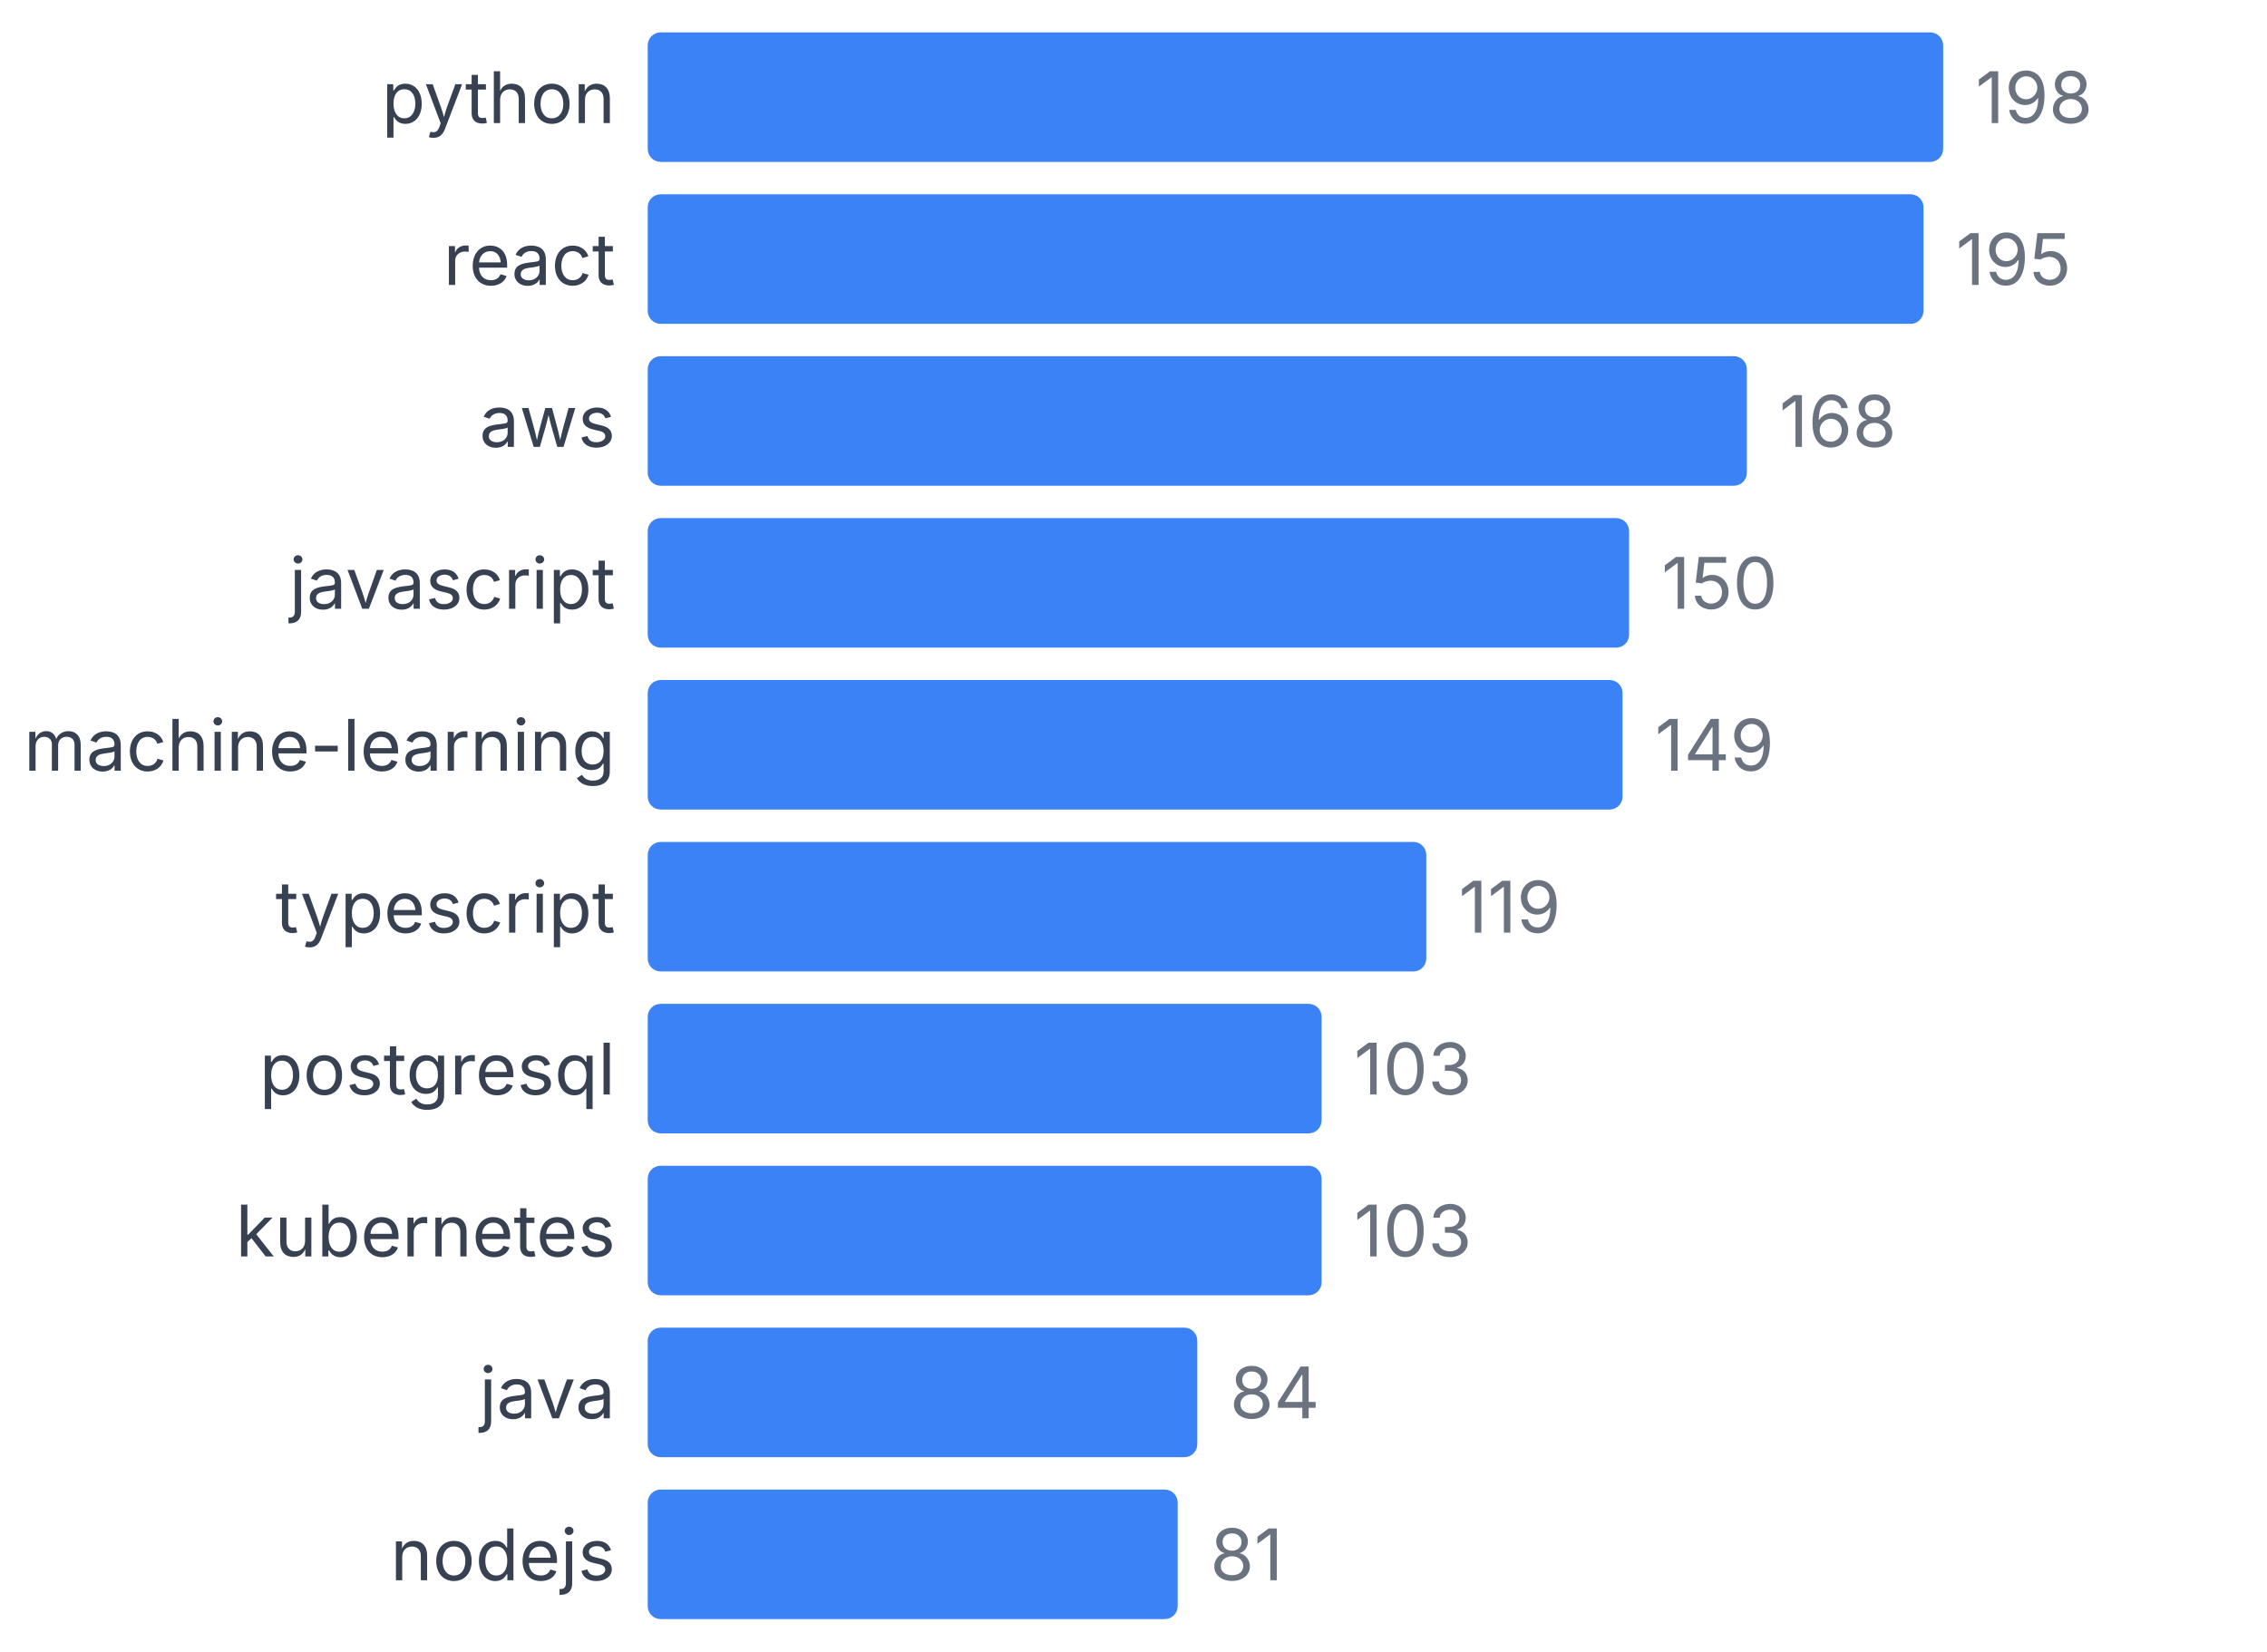
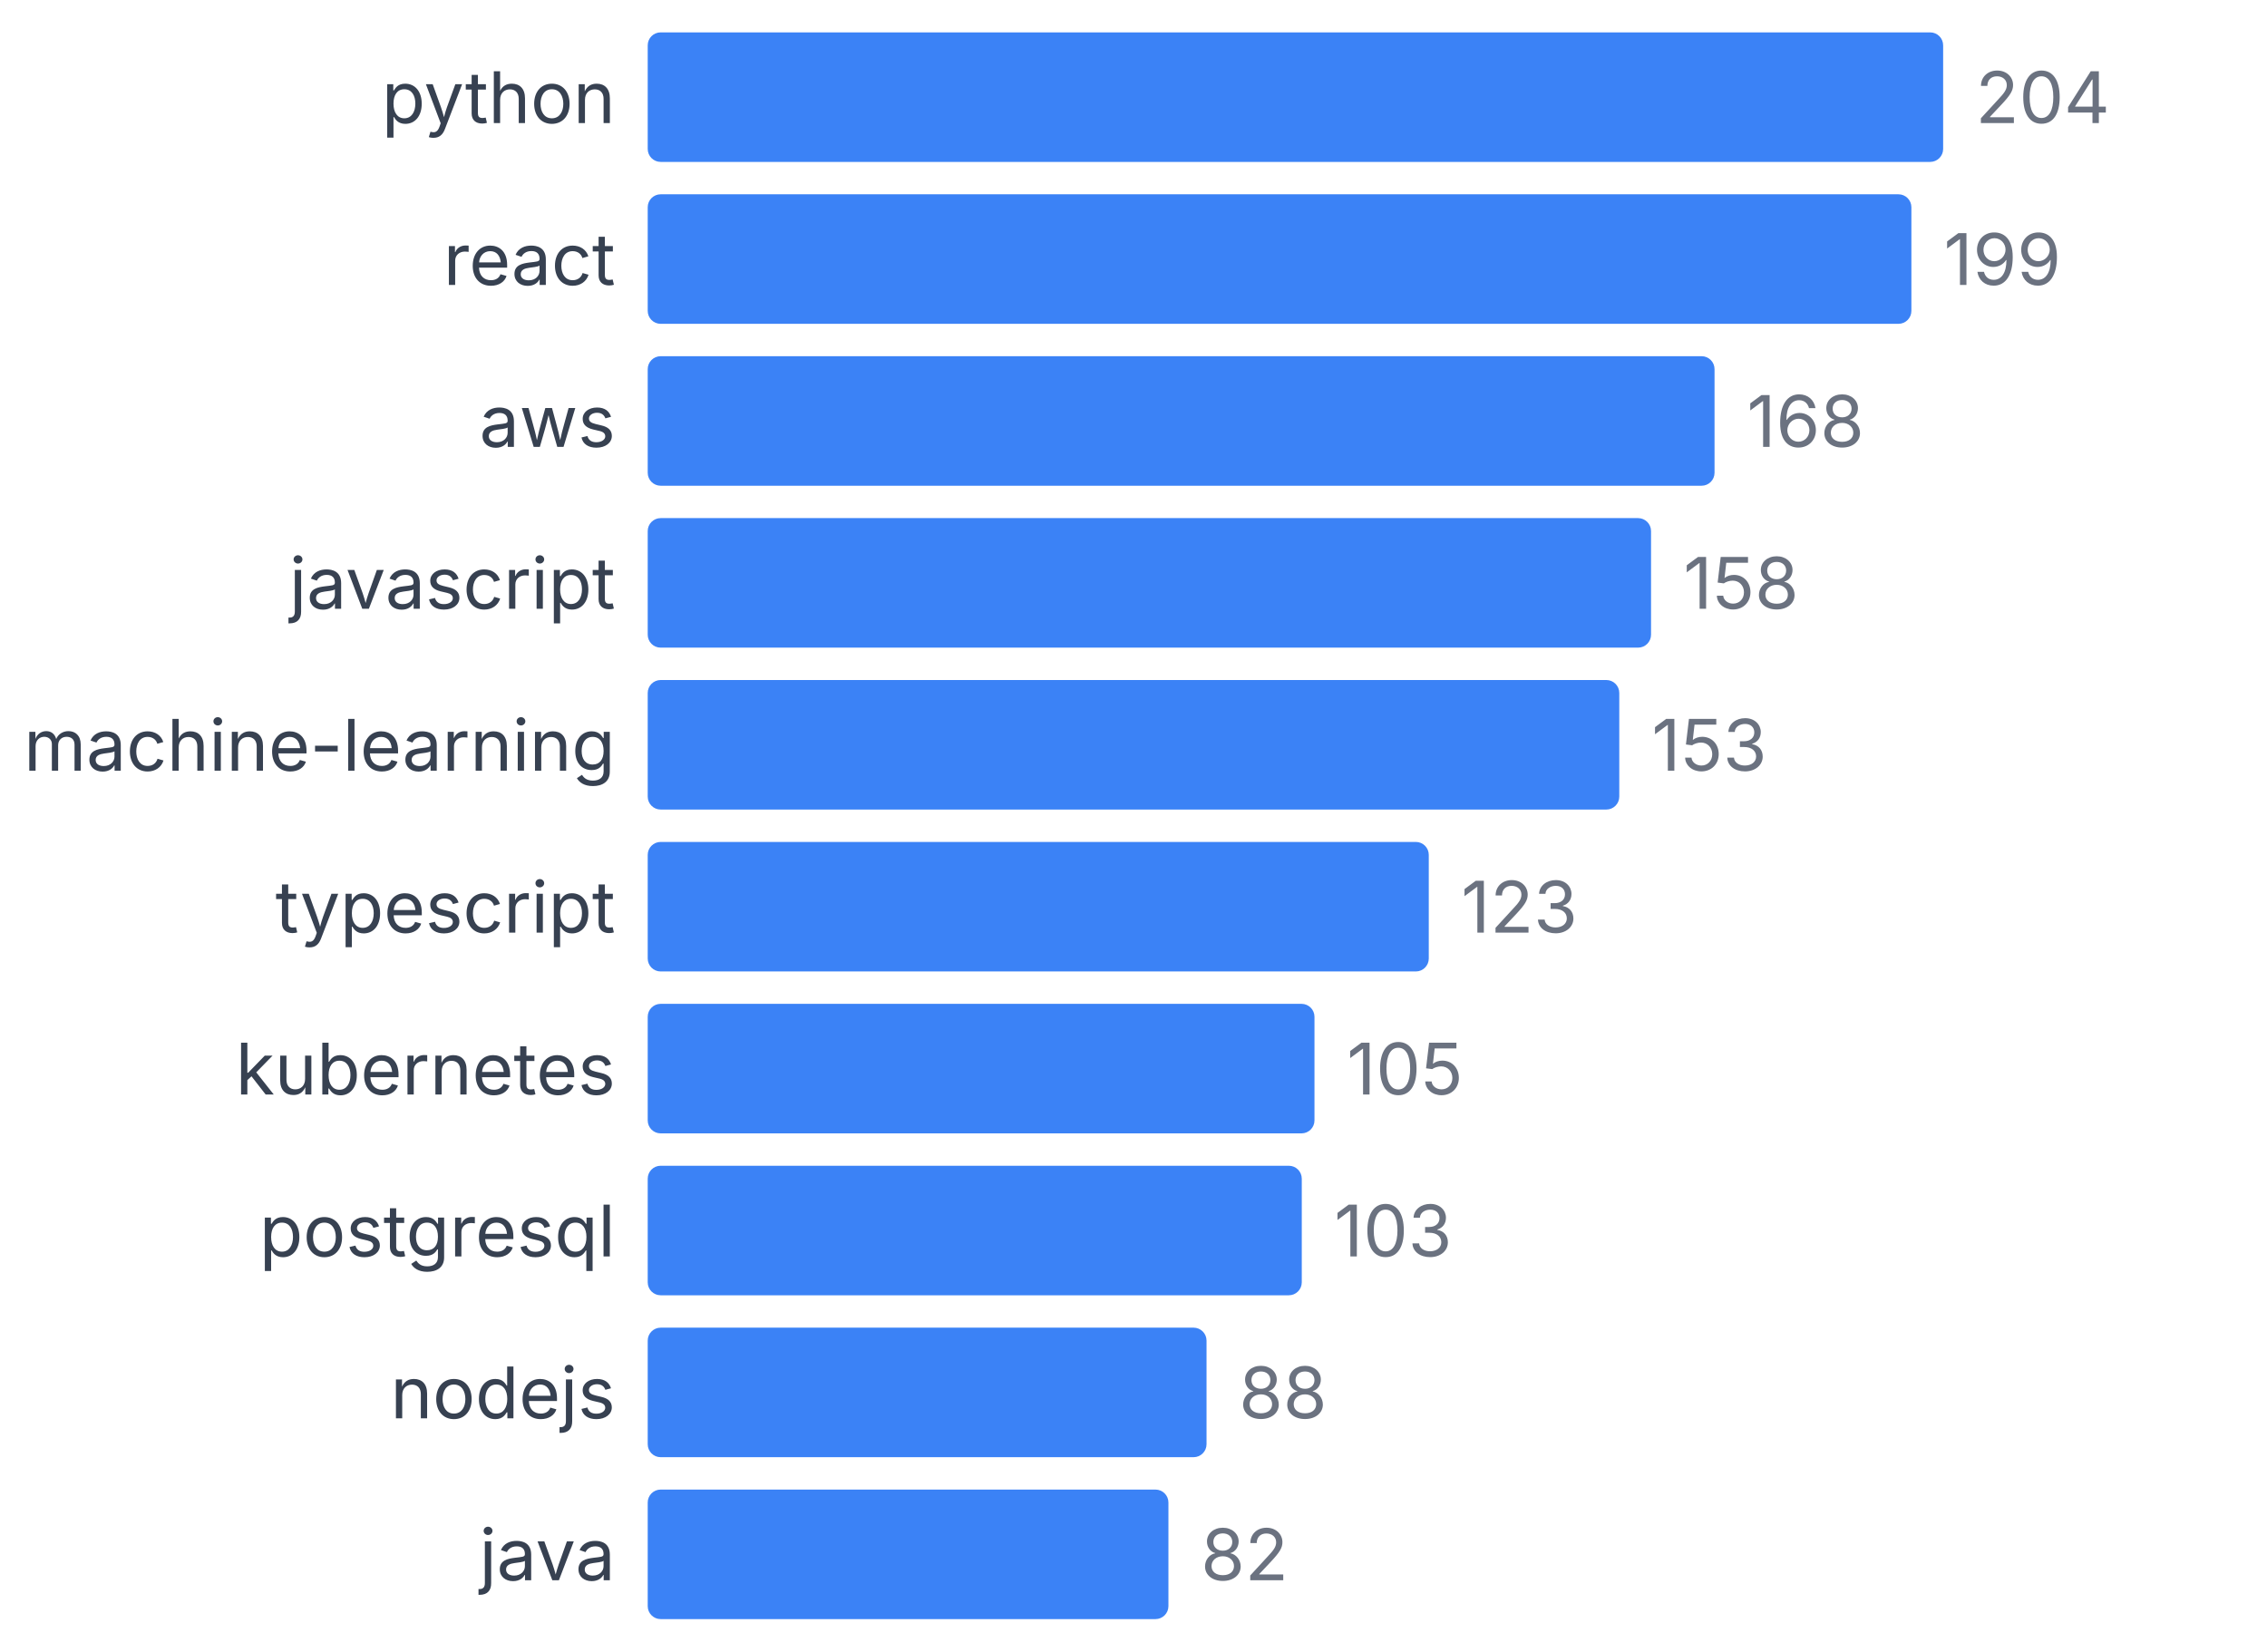
<svg xmlns="http://www.w3.org/2000/svg" width="350" height="255" viewBox="0 0 350 255">
  <style>
    text { font-family: system-ui, -apple-system, sans-serif; }
  </style>
  <text x="95" y="19" text-anchor="end" font-size="11" fill="#374151">python</text>
  <rect x="100" y="5" width="200" height="20" fill="#3b82f6" rx="2" />
-   <text x="305" y="19" font-size="11" fill="#6b7280">198</text>
+   <text x="305" y="19" font-size="11" fill="#6b7280">204</text>
  <text x="95" y="44" text-anchor="end" font-size="11" fill="#374151">react</text>
-   <rect x="100" y="30" width="196.97" height="20" fill="#3b82f6" rx="2" />
-   <text x="301.97" y="44" font-size="11" fill="#6b7280">195</text>
+   <rect x="100" y="30" width="195.098" height="20" fill="#3b82f6" rx="2" />
+   <text x="300.098" y="44" font-size="11" fill="#6b7280">199</text>
  <text x="95" y="69" text-anchor="end" font-size="11" fill="#374151">aws</text>
-   <rect x="100" y="55" width="169.697" height="20" fill="#3b82f6" rx="2" />
-   <text x="274.697" y="69" font-size="11" fill="#6b7280">168</text>
+   <rect x="100" y="55" width="164.706" height="20" fill="#3b82f6" rx="2" />
+   <text x="269.706" y="69" font-size="11" fill="#6b7280">168</text>
  <text x="95" y="94" text-anchor="end" font-size="11" fill="#374151">javascript</text>
-   <rect x="100" y="80" width="151.515" height="20" fill="#3b82f6" rx="2" />
-   <text x="256.515" y="94" font-size="11" fill="#6b7280">150</text>
+   <rect x="100" y="80" width="154.902" height="20" fill="#3b82f6" rx="2" />
+   <text x="259.902" y="94" font-size="11" fill="#6b7280">158</text>
  <text x="95" y="119" text-anchor="end" font-size="11" fill="#374151">machine-learning</text>
-   <rect x="100" y="105" width="150.505" height="20" fill="#3b82f6" rx="2" />
-   <text x="255.505" y="119" font-size="11" fill="#6b7280">149</text>
+   <rect x="100" y="105" width="150" height="20" fill="#3b82f6" rx="2" />
+   <text x="255" y="119" font-size="11" fill="#6b7280">153</text>
  <text x="95" y="144" text-anchor="end" font-size="11" fill="#374151">typescript</text>
-   <rect x="100" y="130" width="120.202" height="20" fill="#3b82f6" rx="2" />
-   <text x="225.202" y="144" font-size="11" fill="#6b7280">119</text>
-   <text x="95" y="169" text-anchor="end" font-size="11" fill="#374151">postgresql</text>
-   <rect x="100" y="155" width="104.04" height="20" fill="#3b82f6" rx="2" />
-   <text x="209.04" y="169" font-size="11" fill="#6b7280">103</text>
-   <text x="95" y="194" text-anchor="end" font-size="11" fill="#374151">kubernetes</text>
-   <rect x="100" y="180" width="104.04" height="20" fill="#3b82f6" rx="2" />
-   <text x="209.04" y="194" font-size="11" fill="#6b7280">103</text>
-   <text x="95" y="219" text-anchor="end" font-size="11" fill="#374151">java</text>
-   <rect x="100" y="205" width="84.848" height="20" fill="#3b82f6" rx="2" />
-   <text x="189.848" y="219" font-size="11" fill="#6b7280">84</text>
-   <text x="95" y="244" text-anchor="end" font-size="11" fill="#374151">nodejs</text>
-   <rect x="100" y="230" width="81.818" height="20" fill="#3b82f6" rx="2" />
-   <text x="186.818" y="244" font-size="11" fill="#6b7280">81</text>
+   <rect x="100" y="130" width="120.588" height="20" fill="#3b82f6" rx="2" />
+   <text x="225.588" y="144" font-size="11" fill="#6b7280">123</text>
+   <text x="95" y="169" text-anchor="end" font-size="11" fill="#374151">kubernetes</text>
+   <rect x="100" y="155" width="102.941" height="20" fill="#3b82f6" rx="2" />
+   <text x="207.941" y="169" font-size="11" fill="#6b7280">105</text>
+   <text x="95" y="194" text-anchor="end" font-size="11" fill="#374151">postgresql</text>
+   <rect x="100" y="180" width="100.98" height="20" fill="#3b82f6" rx="2" />
+   <text x="205.98" y="194" font-size="11" fill="#6b7280">103</text>
+   <text x="95" y="219" text-anchor="end" font-size="11" fill="#374151">nodejs</text>
+   <rect x="100" y="205" width="86.275" height="20" fill="#3b82f6" rx="2" />
+   <text x="191.275" y="219" font-size="11" fill="#6b7280">88</text>
+   <text x="95" y="244" text-anchor="end" font-size="11" fill="#374151">java</text>
+   <rect x="100" y="230" width="80.392" height="20" fill="#3b82f6" rx="2" />
+   <text x="185.392" y="244" font-size="11" fill="#6b7280">82</text>
</svg>
